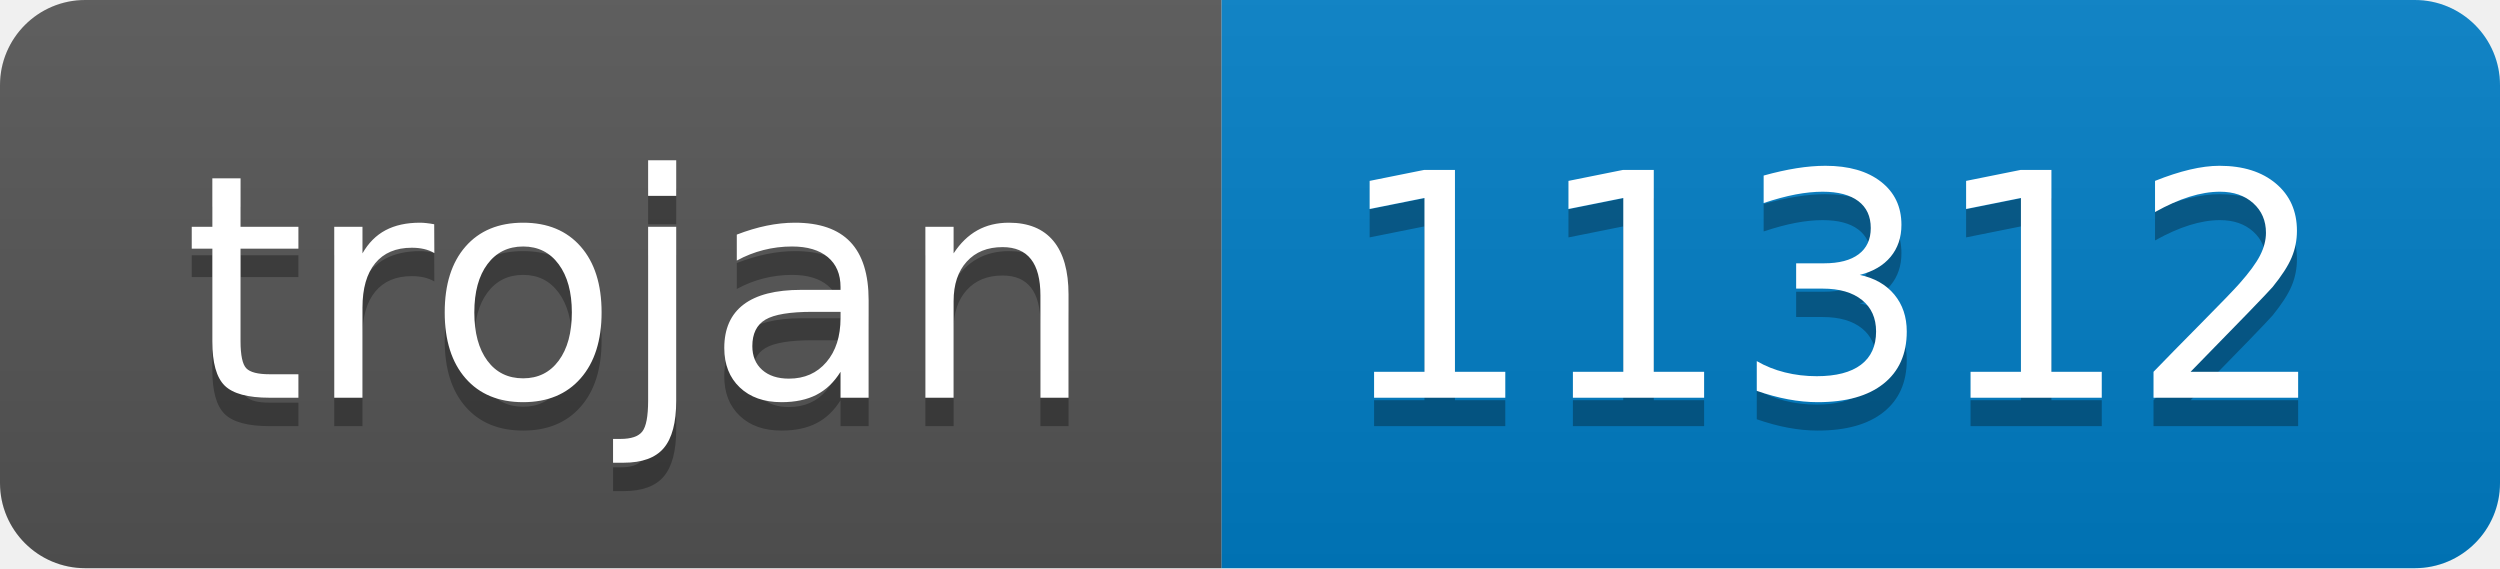
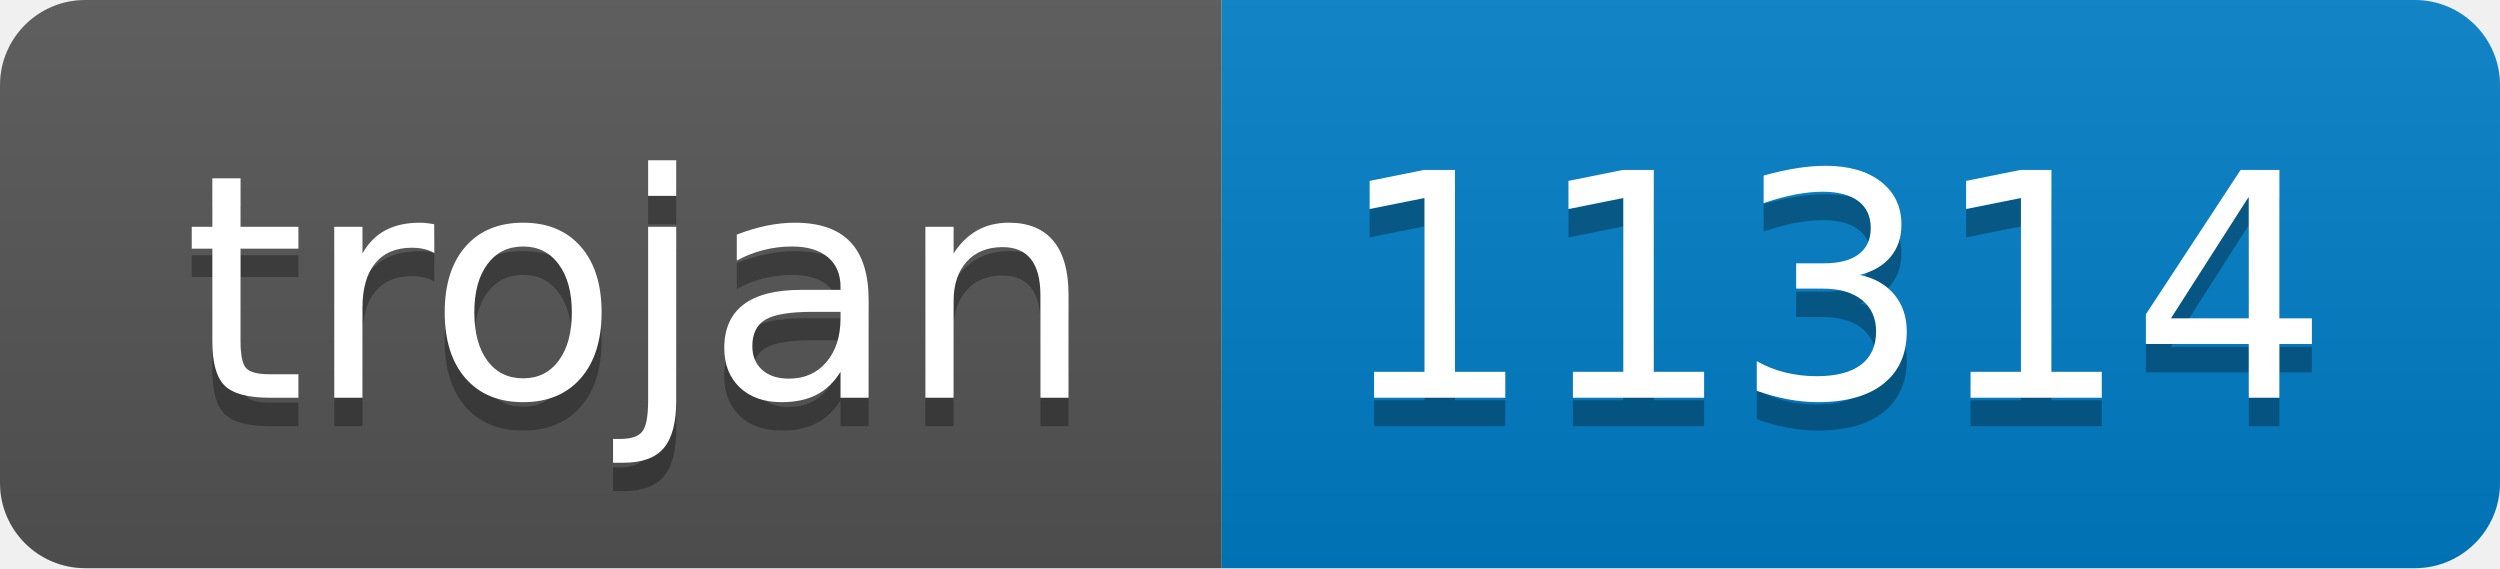
- <svg xmlns="http://www.w3.org/2000/svg" width="88" height="20" role="img" aria-label="trojan: 11312">
+ <svg xmlns="http://www.w3.org/2000/svg" width="88" height="20" role="img" aria-label="trojan: 11314">
  <linearGradient id="s" x2="0" y2="100%">
    <stop offset="0" stop-color="#bbb" stop-opacity=".1" />
    <stop offset="1" stop-opacity=".1" />
  </linearGradient>
  <clipPath id="r">
    <rect width="88" height="20" rx="3" fill="#fff" />
  </clipPath>
  <g clip-path="url(#r)">
    <rect width="43" height="20" fill="#555" />
    <rect x="43" width="45" height="20" fill="#007ec6" />
    <rect width="88" height="20" fill="url(#s)" />
  </g>
  <g fill="#fff" text-anchor="middle" font-family="Verdana,Geneva,DejaVu Sans,sans-serif" text-rendering="geometricPrecision" font-size="110">
    <text aria-hidden="true" x="225" y="150" fill="#010101" fill-opacity=".3" transform="scale(.1)" textLength="330">trojan</text>
    <text x="225" y="140" transform="scale(.1)" fill="#fff" textLength="330">trojan</text>
-     <text aria-hidden="true" x="645" y="150" fill="#010101" fill-opacity=".3" transform="scale(.1)" textLength="350">11312</text>
-     <text x="645" y="140" transform="scale(.1)" fill="#fff" textLength="350">11312</text>
+     <text aria-hidden="true" x="645" y="150" fill="#010101" fill-opacity=".3" transform="scale(.1)" textLength="350">11314</text>
+     <text x="645" y="140" transform="scale(.1)" fill="#fff" textLength="350">11314</text>
  </g>
</svg>
